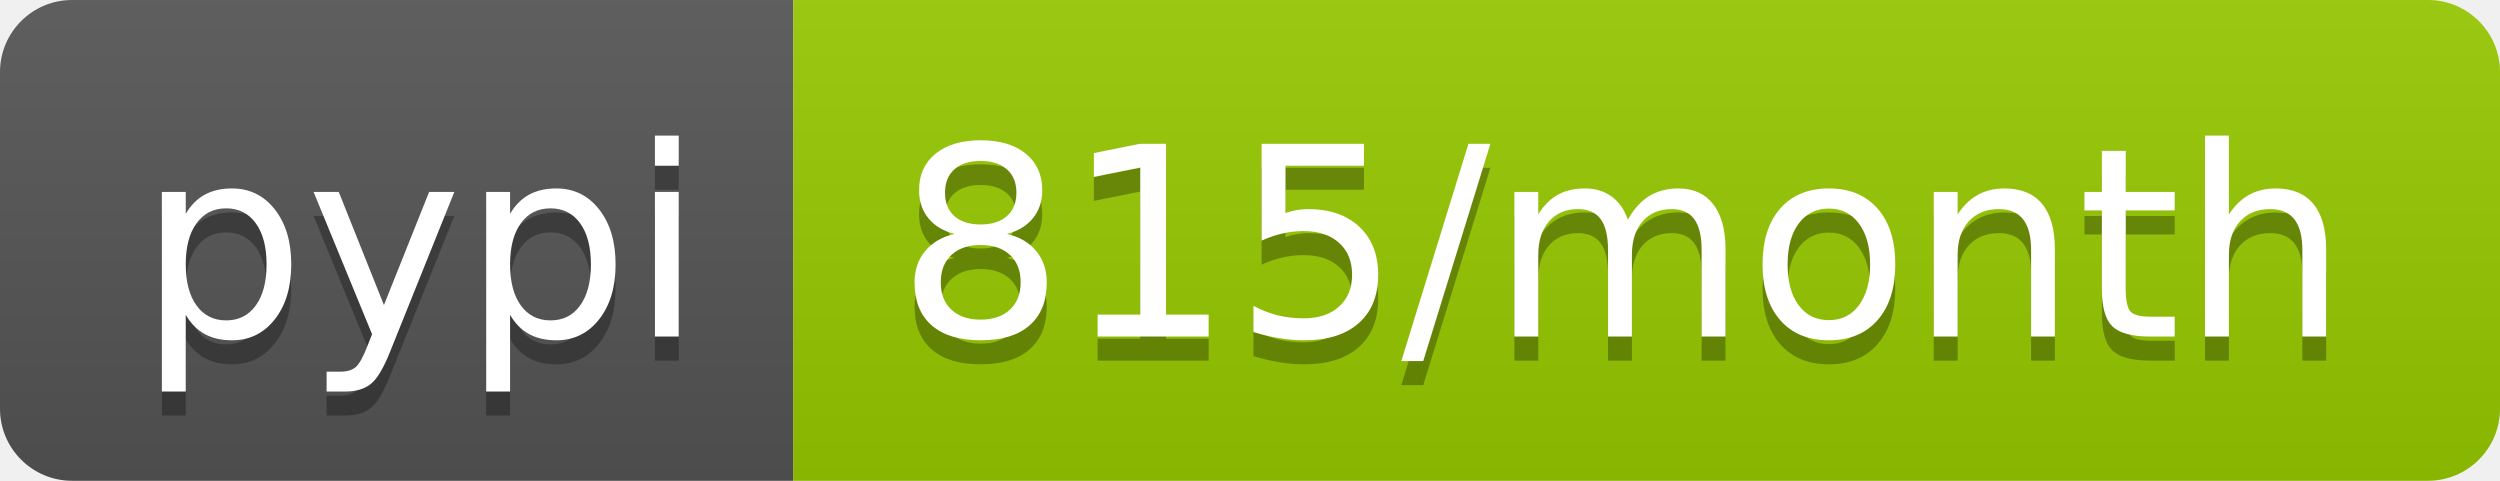
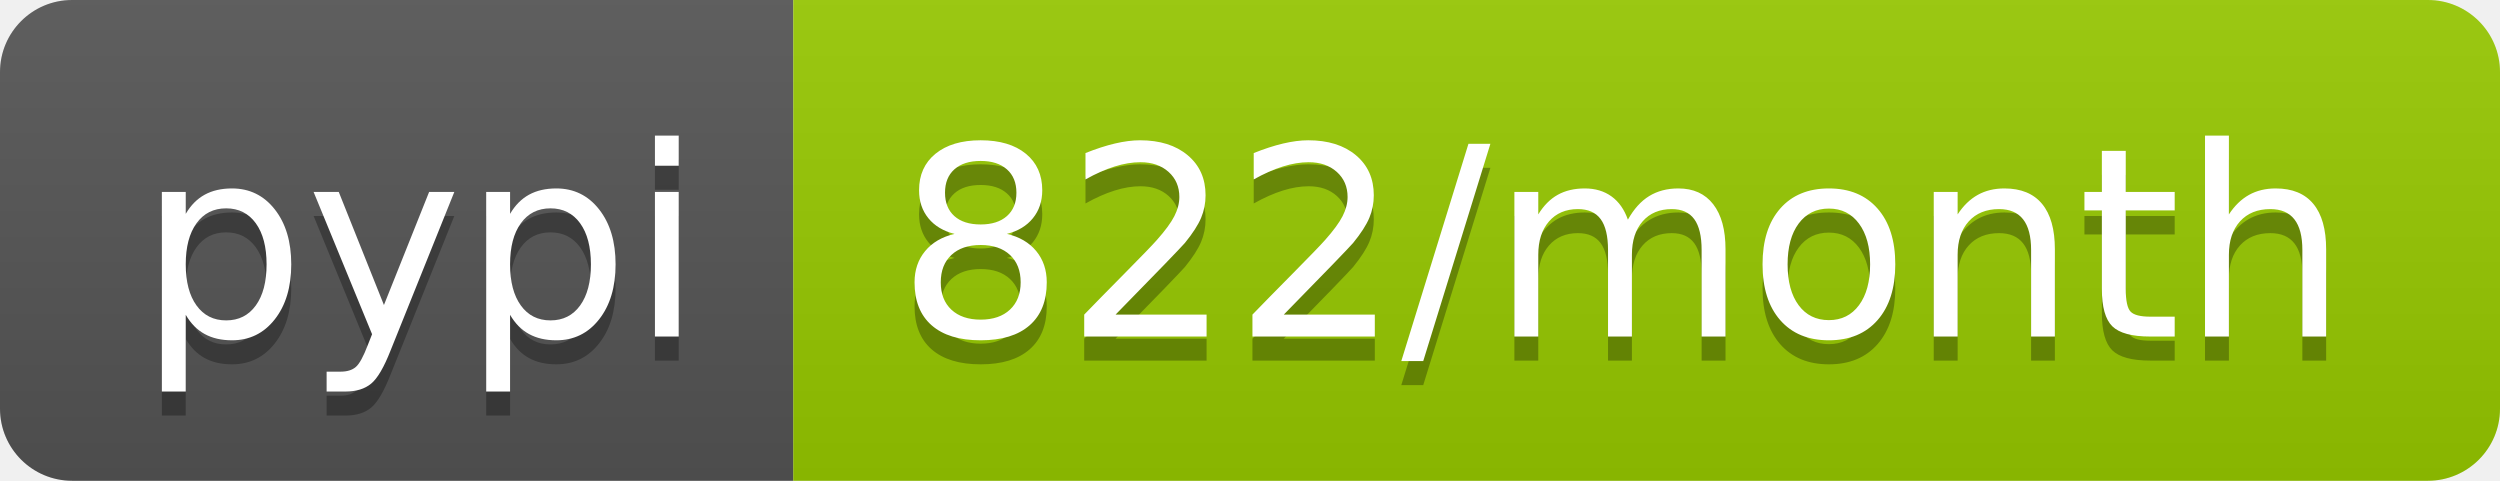
<svg xmlns="http://www.w3.org/2000/svg" width="104" height="20">
  <linearGradient id="b" x2="0" y2="100%">
    <stop offset="0" stop-color="#bbb" stop-opacity=".1" />
    <stop offset="1" stop-opacity=".1" />
  </linearGradient>
  <clipPath id="a">
    <rect width="104" height="20" rx="3" fill="#fff" />
  </clipPath>
  <g clip-path="url(#a)">
    <path fill="#555" d="M0 0h33v20H0z" />
    <path fill="#97ca00" d="M33 0h71v20H33z" />
    <path fill="url(#b)" d="M0 0h104v20H0z" />
  </g>
  <g fill="#fff" text-anchor="middle" font-family="DejaVu Sans,Verdana,Geneva,sans-serif" font-size="110">
    <text x="175" y="150" fill="#010101" fill-opacity=".3" transform="scale(.1)" textLength="230">pypi</text>
    <text x="175" y="140" transform="scale(.1)" textLength="230">pypi</text>
-     <text x="675" y="150" fill="#010101" fill-opacity=".3" transform="scale(.1)" textLength="610">815/month</text>
-     <text x="675" y="140" transform="scale(.1)" textLength="610">815/month</text>
+     <text x="675" y="150" fill="#010101" fill-opacity=".3" transform="scale(.1)" textLength="610">822/month</text>
+     <text x="675" y="140" transform="scale(.1)" textLength="610">822/month</text>
  </g>
</svg>
